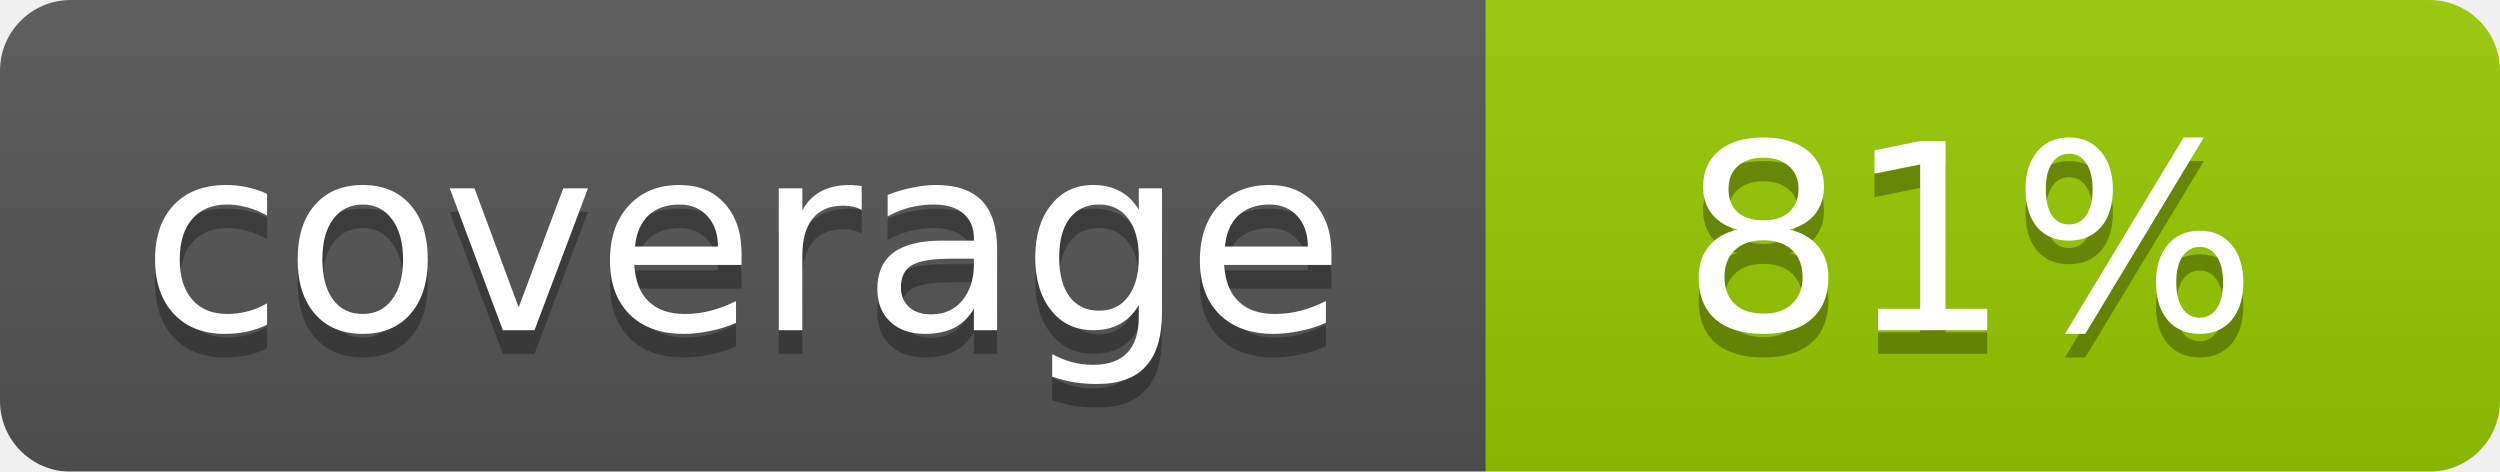
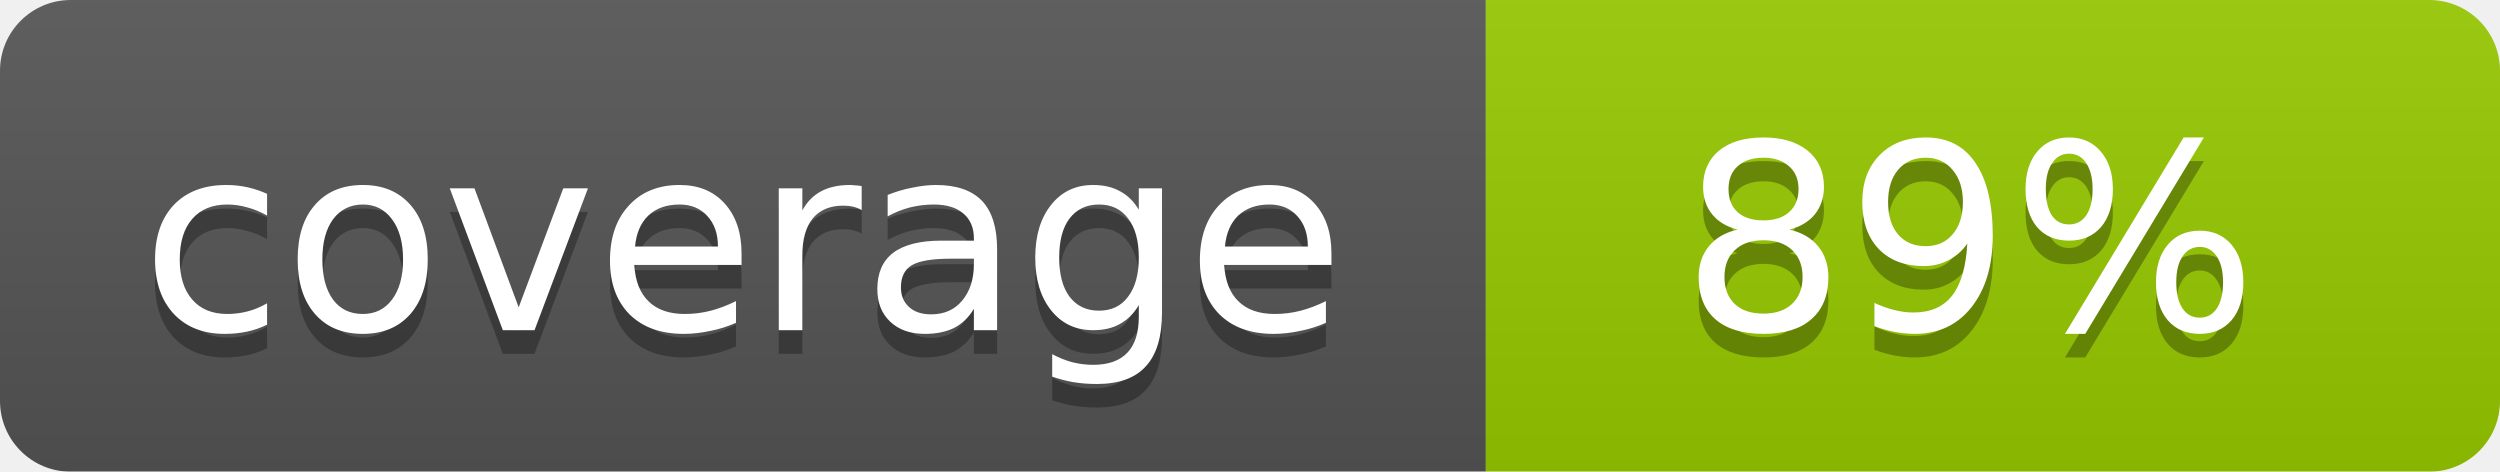
<svg xmlns="http://www.w3.org/2000/svg" width="106" height="20">
  <linearGradient id="b" x2="0" y2="100%">
    <stop offset="0" stop-color="#bbb" stop-opacity=".1" />
    <stop offset="1" stop-opacity=".1" />
  </linearGradient>
  <mask id="a">
    <rect width="106" height="20" rx="3" fill="#fff" />
  </mask>
  <g mask="url(#a)">
    <path fill="#555" d="M0 0h63v20H0z" />
    <path fill="#97CA00" d="M63 0h43v20H63z" />
    <path fill="url(#b)" d="M0 0h106v20H0z" />
  </g>
  <g fill="#fff" text-anchor="middle" font-family="DejaVu Sans,Verdana,Geneva,sans-serif" font-size="11">
    <text x="31.5" y="15" fill="#010101" fill-opacity=".3">coverage</text>
    <text x="31.5" y="14">coverage</text>
-     <text x="83.5" y="15" fill="#010101" fill-opacity=".3">81%</text>
-     <text x="83.5" y="14">81%</text>
+     <text x="83.5" y="15" fill="#010101" fill-opacity=".3">89%</text>
+     <text x="83.5" y="14">89%</text>
  </g>
</svg>
